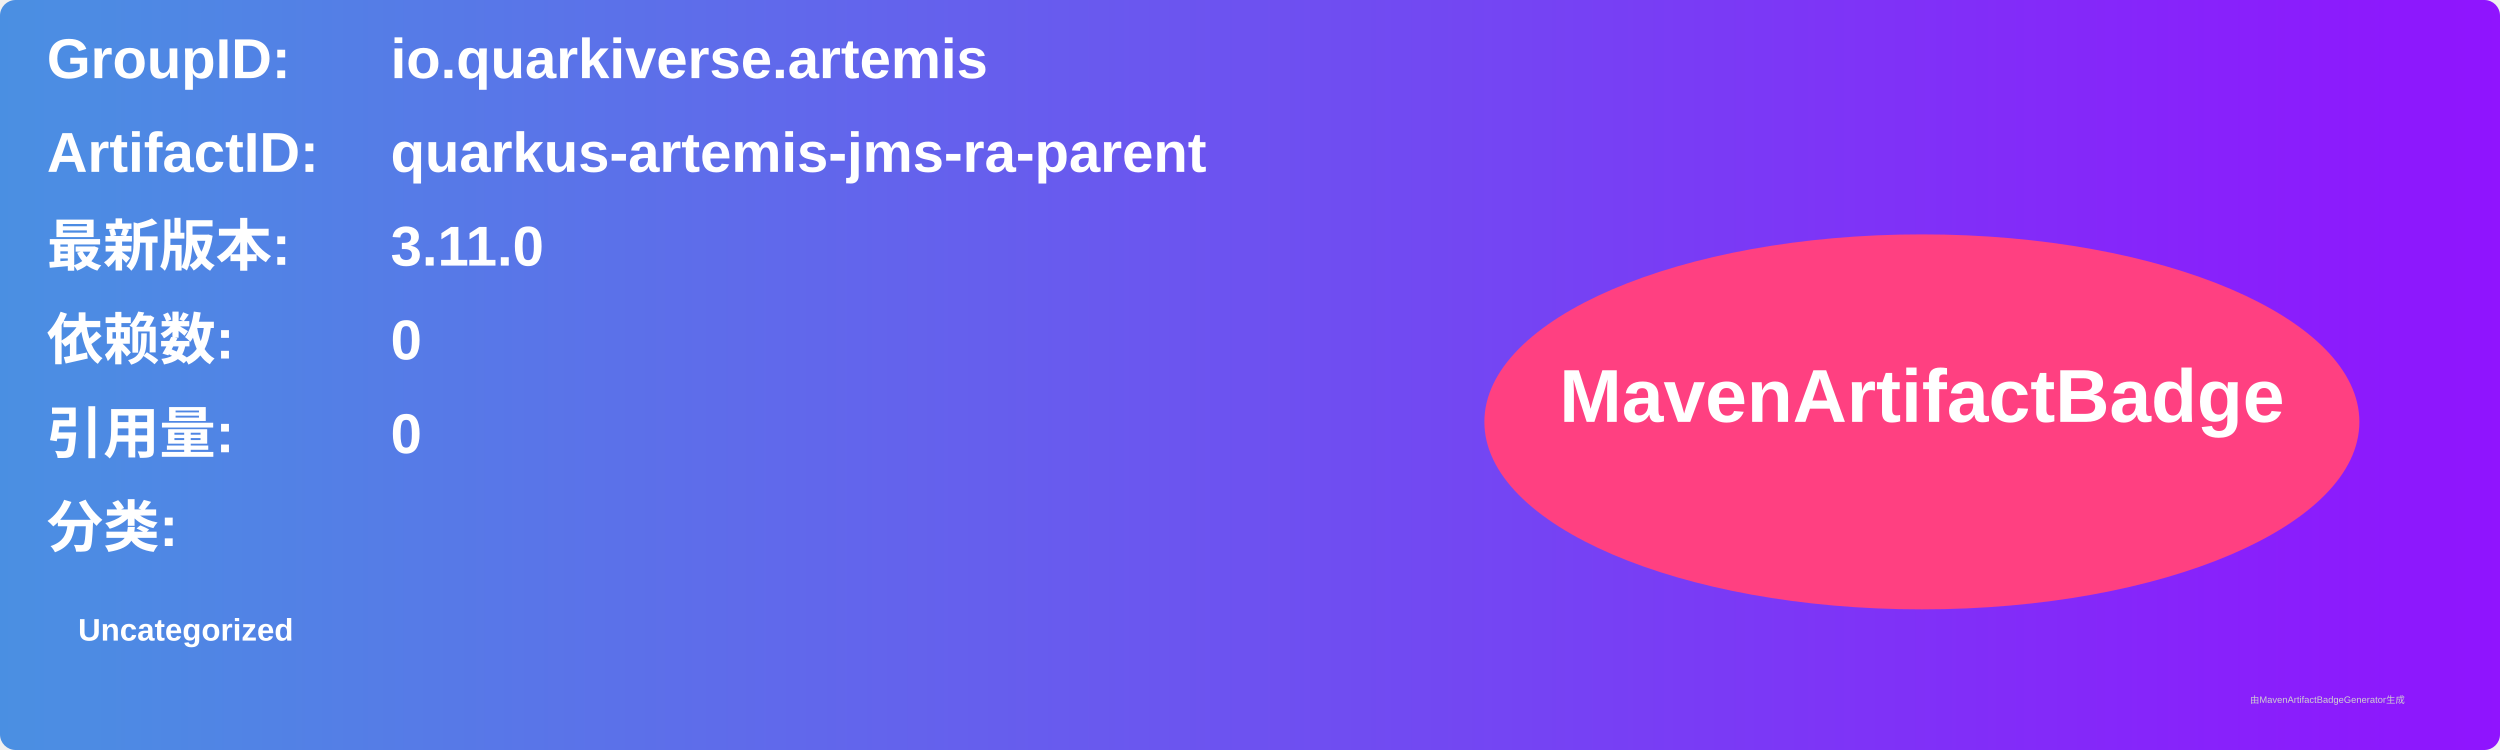
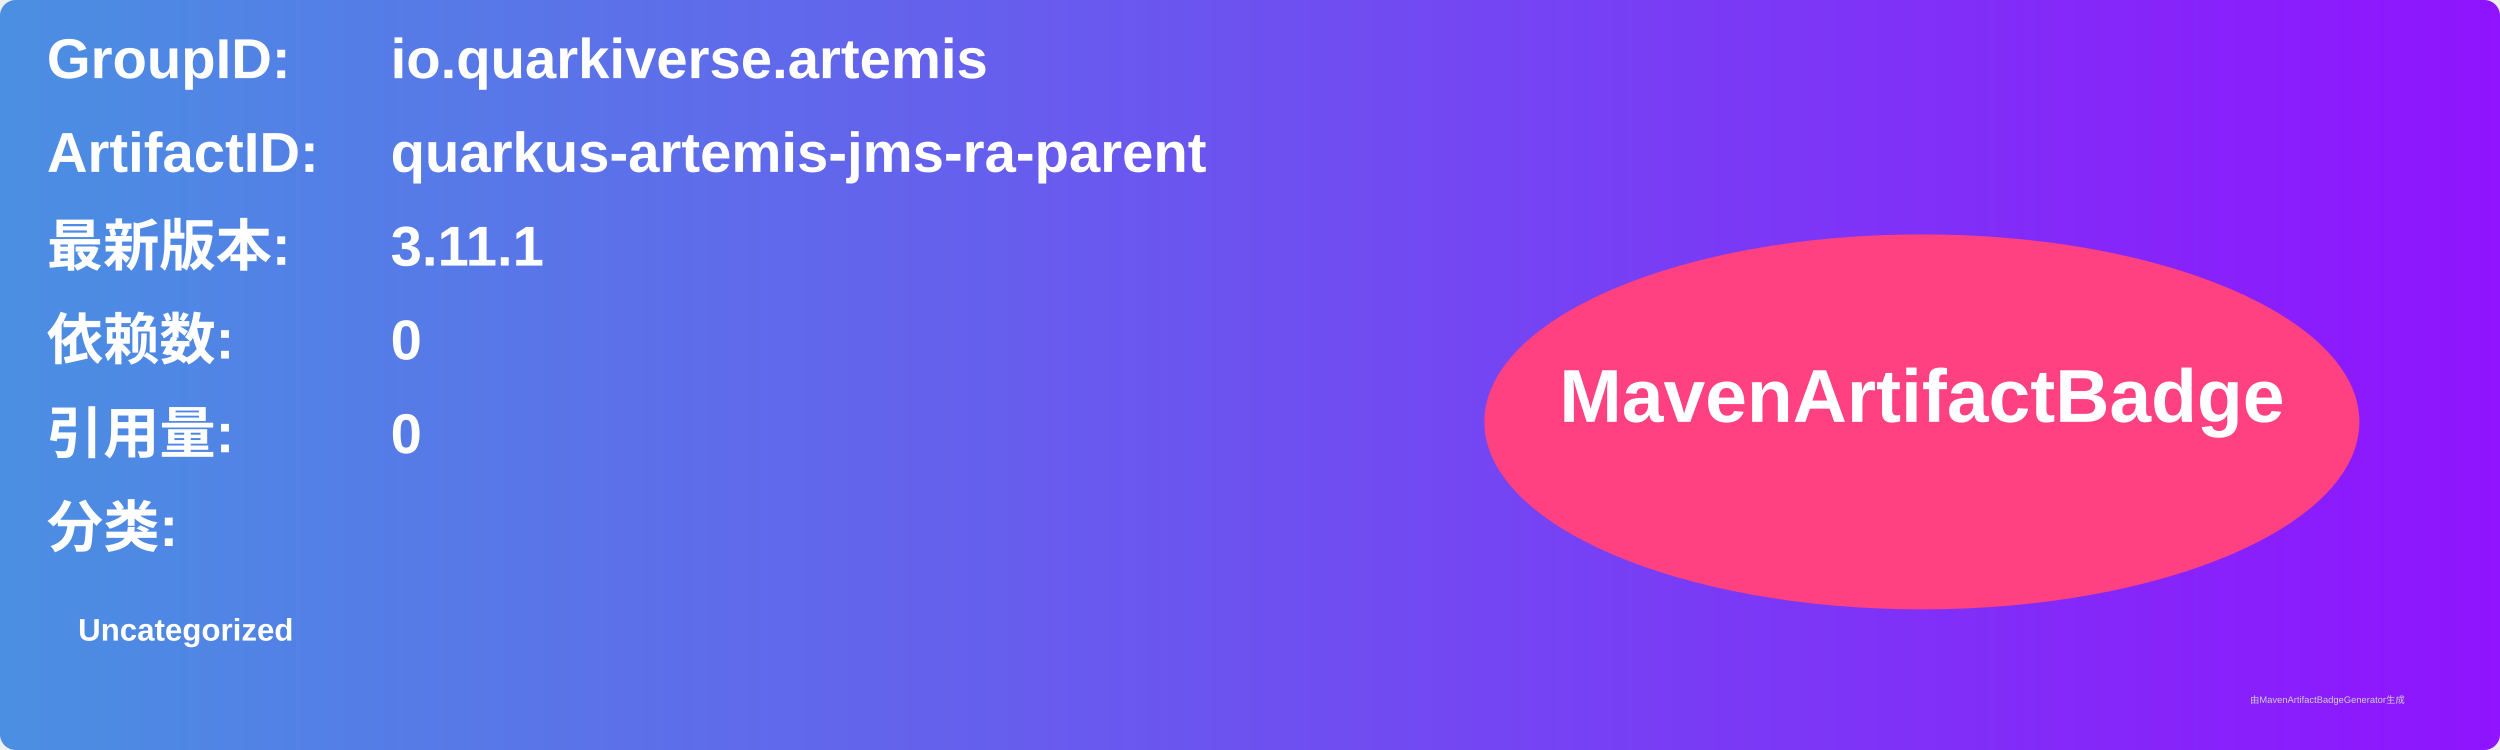
<svg xmlns="http://www.w3.org/2000/svg" width="800" height="240" viewBox="0 0 800 240">
  <linearGradient id="grad" x1="0%" y1="0%" x2="100%" y2="0%">
    <stop offset="0%" stop-color="#4a90e2" />
    <stop offset="100%" stop-color="#9013fe" />
  </linearGradient>
  <rect width="100%" height="100%" rx="5" ry="5" fill="url(#grad)" />
  <g transform="translate(15, 15)">
    <text x="0" y="10" font-family="Arial" font-size="18" fill="white" font-weight="bold" width="260">GroupID:</text>
    <text x="110" y="10" font-family="Arial" font-size="18" fill="white" font-weight="bold" width="460">io.quarkiverse.artemis</text>
    <text x="0" y="40" font-family="Arial" font-size="18" fill="white" font-weight="bold" width="260">ArtifactID:</text>
    <text x="110" y="40" font-family="Arial" font-size="18" fill="white" font-weight="bold" width="460">quarkus-artemis-jms-ra-parent</text>
    <text x="0" y="70" font-family="Arial" font-size="18" fill="white" font-weight="bold">最新版本:</text>
    <text x="110" y="70" font-family="Arial" font-size="18" fill="white" font-weight="bold">
-       <tspan font-weight="bold">3.11.0</tspan>
+       <tspan font-weight="bold">3.11.1</tspan>
    </text>
    <text x="0" y="100" font-family="Arial" font-size="18" fill="white" font-weight="bold">依赖数: </text>
    <text x="110" y="100" font-family="Arial" font-size="18" fill="white">
      <tspan font-weight="bold">0</tspan>
    </text>
    <text x="0" y="130" font-family="Arial" font-size="18" fill="white" font-weight="bold">引用量: </text>
    <text x="110" y="130" font-family="Arial" font-size="18" fill="white">
      <tspan font-weight="bold">0</tspan>
    </text>
    <text x="0" y="160" font-family="Arial" font-size="18" fill="white" font-weight="bold">分类:</text>
    <text x="10" y="190" font-family="Arial" font-size="10" fill="white">
      <tspan font-weight="bold">Uncategorized</tspan>
    </text>
    <ellipse cx="600" cy="120" rx="140" ry="60" fill="#ff4081" />
    <text x="600" y="120" text-anchor="middle" font-family="Arial" font-size="24" fill="white" font-weight="bold">MavenArtifactBadge</text>
  </g>
  <text x="720" y="225" font-family="Arial" font-size="3" fill="#d0d0d0">由MavenArtifactBadgeGenerator生成</text>
</svg>
